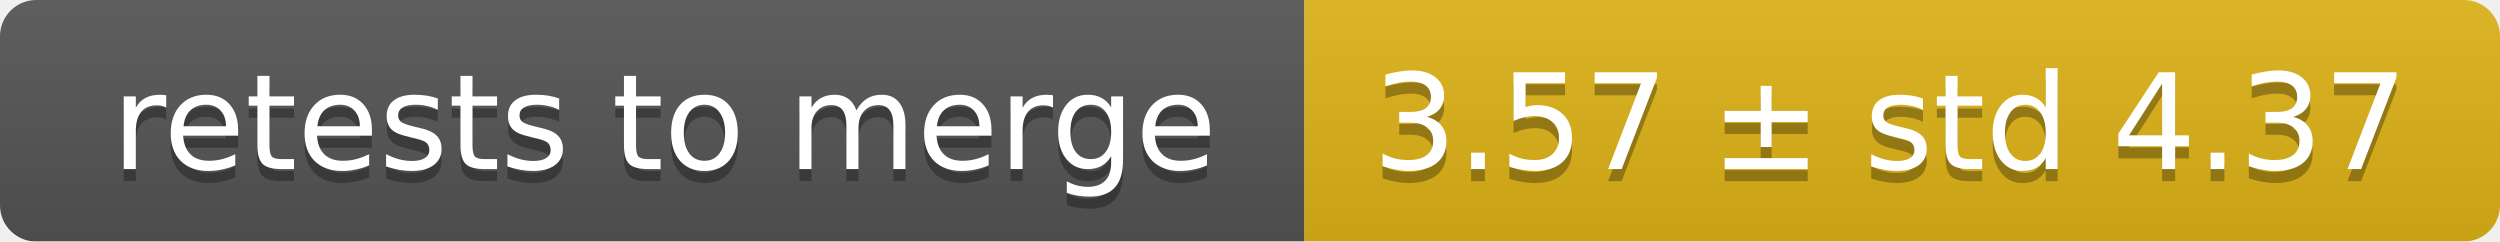
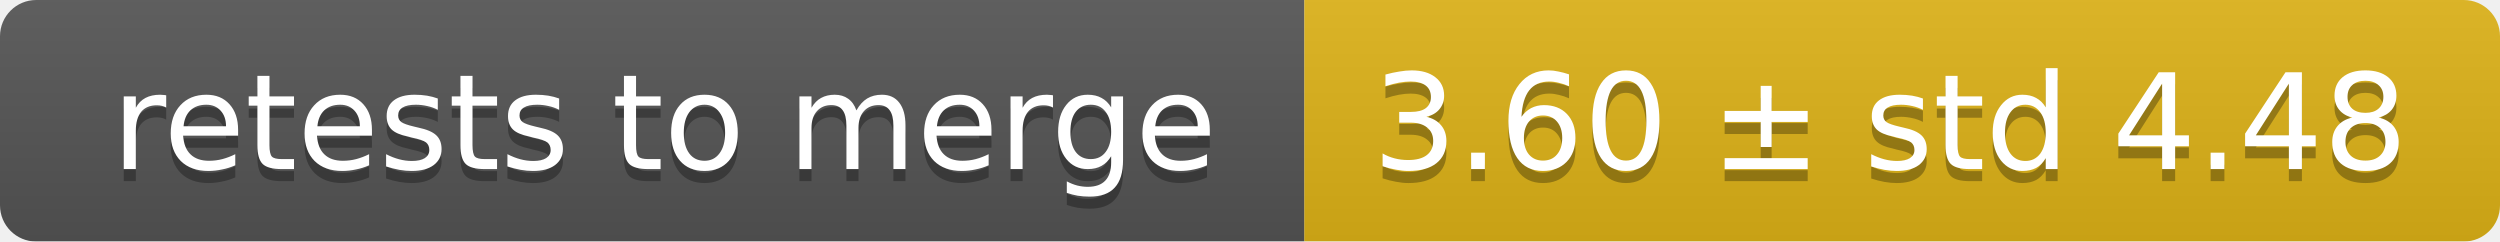
<svg xmlns="http://www.w3.org/2000/svg" width="207" height="20">
  <linearGradient id="smooth" x2="0" y2="100%">
    <stop offset="0" stop-color="#bbb" stop-opacity=".1" />
    <stop offset="1" stop-opacity=".1" />
  </linearGradient>
  <mask id="round">
    <rect width="207" height="20" rx="3" fill="#fff" />
  </mask>
  <g mask="url(#round)">
    <rect width="108" height="20" fill="#555" />
    <rect x="108" width="99" height="20" fill="#dfb317" />
    <rect width="207" height="20" fill="url(#smooth)" />
  </g>
  <g fill="#fff" text-anchor="middle" font-family="DejaVu Sans,Verdana,Geneva,sans-serif" font-size="11">
    <text x="55" y="15" fill="#010101" fill-opacity=".3">retests to merge</text>
    <text x="55" y="14">retests to merge</text>
-     <text x="156.5" y="15" fill="#010101" fill-opacity=".3">3.57 ± std 4.37</text>
-     <text x="156.5" y="14">3.57 ± std 4.37</text>
+     <text x="156.5" y="15" fill="#010101" fill-opacity=".3">3.60 ± std 4.48</text>
+     <text x="156.5" y="14">3.60 ± std 4.48</text>
  </g>
</svg>
